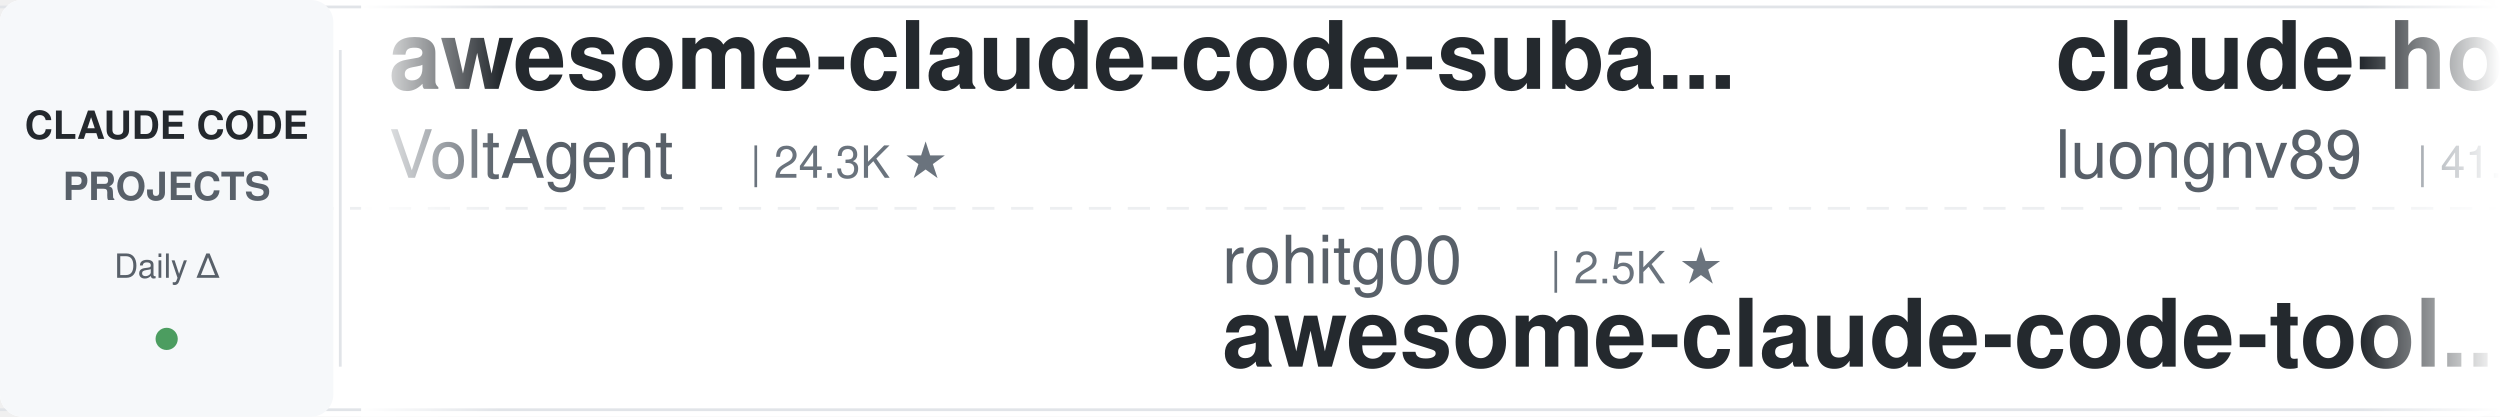
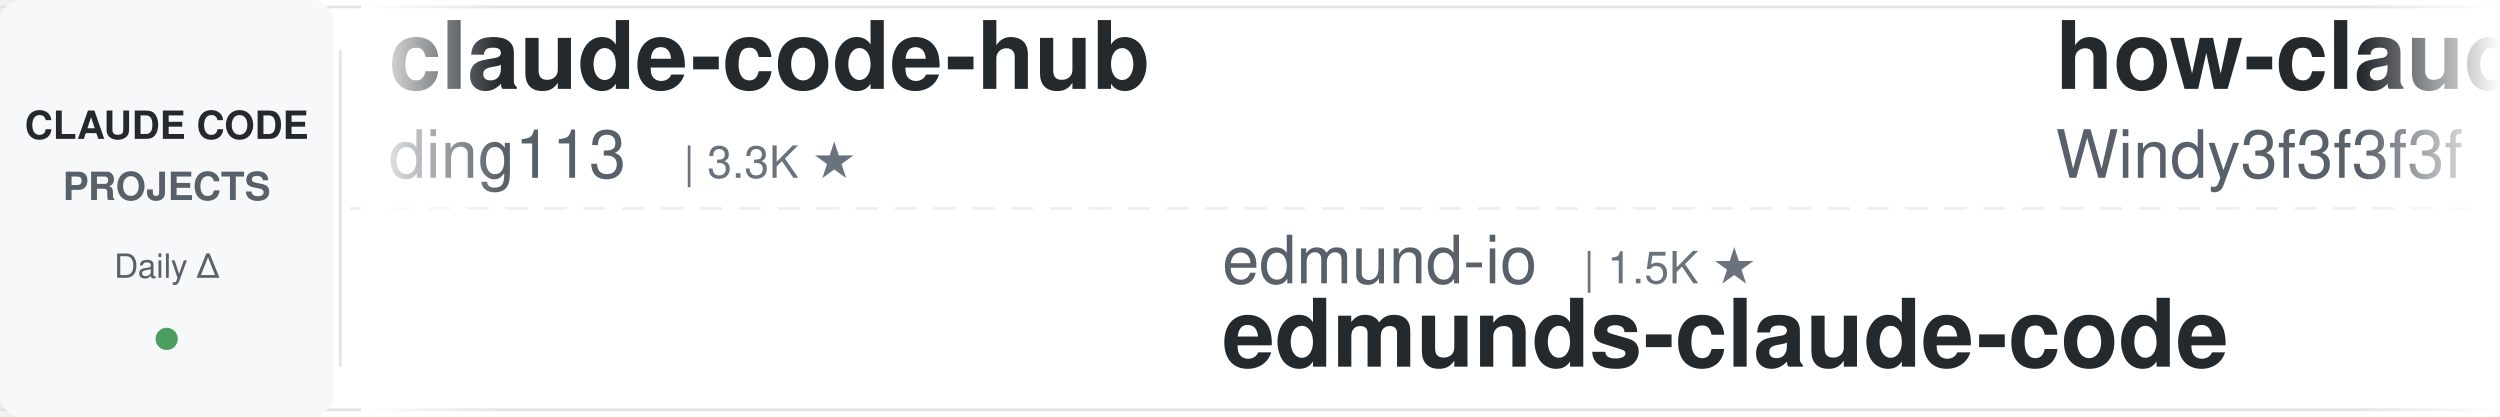
<svg xmlns="http://www.w3.org/2000/svg" width="900" height="150">
  <defs>
    <linearGradient id="leftFade" x1="0%" y1="0%" x2="100%" y2="0%">
      <stop offset="0%" style="stop-color:#ffffff;stop-opacity:1" />
      <stop offset="100%" style="stop-color:#ffffff;stop-opacity:0" />
    </linearGradient>
    <linearGradient id="rightFade" x1="0%" y1="0%" x2="100%" y2="0%">
      <stop offset="0%" style="stop-color:#ffffff;stop-opacity:0" />
      <stop offset="100%" style="stop-color:#ffffff;stop-opacity:1" />
    </linearGradient>
  </defs>
  <rect width="900" height="150" fill="#ffffff" rx="8" />
  <rect x="0" y="2" width="900" height="1" fill="#e1e4e8" />
  <rect x="0" y="147" width="900" height="1" fill="#e1e4e8" />
  <line x1="0" y1="75" x2="900" y2="75" stroke="#e1e4e8" stroke-width="1" stroke-dasharray="8 6" opacity="0.6" />
  <rect x="0" y="0" width="120" height="150" fill="#f6f8fa" rx="8" />
  <text x="60" y="50" font-family="-apple-system, BlinkMacSystemFont, 'Segoe UI', Helvetica, Arial, sans-serif" font-size="14" font-weight="600" fill="#24292e" text-anchor="middle">CLAUDE CODE</text>
  <text x="60" y="72" font-family="-apple-system, BlinkMacSystemFont, 'Segoe UI', Helvetica, Arial, sans-serif" font-size="14" font-weight="600" fill="#586069" text-anchor="middle">PROJECTS</text>
  <text x="60" y="100" font-family="-apple-system, BlinkMacSystemFont, 'Segoe UI', Helvetica, Arial, sans-serif" font-size="12" font-weight="500" fill="#586069" text-anchor="middle">Daily Δ</text>
  <circle cx="60" cy="122" r="4" fill="#22863a" opacity="0.8" />
  <rect x="122" y="18" width="1" height="114" fill="#e1e4e8" />
  <clipPath id="tickerClip">
    <rect x="130" y="0" width="770" height="150" />
  </clipPath>
  <g clip-path="url(#tickerClip)">
    <g id="tickerItems">
      <animateTransform attributeName="transform" attributeType="XML" type="translate" from="0 0" to="-3000 0" dur="54s" repeatCount="indefinite" />
      <g transform="translate(0, 0)">
-         <text x="140" y="32" font-family="-apple-system, BlinkMacSystemFont, 'Segoe UI', Helvetica, Arial, sans-serif" font-size="34" font-weight="600" fill="#24292e">awesome-claude-code-suba...</text>
-         <text x="140" y="64" font-family="-apple-system, BlinkMacSystemFont, 'Segoe UI', Helvetica, Arial, sans-serif" font-size="24" font-weight="400" fill="#586069">VoltAgent</text>
-         <text x="270" y="64" font-family="-apple-system, BlinkMacSystemFont, 'Segoe UI', Helvetica, Arial, sans-serif" font-size="16" font-weight="500" fill="#6a737d">| 24.3K ★</text>
+         <text x="140" y="32" font-family="-apple-system, BlinkMacSystemFont, 'Segoe UI', Helvetica, Arial, sans-serif" font-size="34" font-weight="600" fill="#24292e">claude-code-hub</text>
+         <text x="140" y="64" font-family="-apple-system, BlinkMacSystemFont, 'Segoe UI', Helvetica, Arial, sans-serif" font-size="24" font-weight="400" fill="#586069">ding113</text>
+         <text x="246" y="64" font-family="-apple-system, BlinkMacSystemFont, 'Segoe UI', Helvetica, Arial, sans-serif" font-size="16" font-weight="500" fill="#6a737d">| 3.3K ★</text>
      </g>
      <g transform="translate(300, 0)">
-         <text x="140" y="102" font-family="-apple-system, BlinkMacSystemFont, 'Segoe UI', Helvetica, Arial, sans-serif" font-size="24" font-weight="400" fill="#586069">rohitg00</text>
-         <text x="258" y="102" font-family="-apple-system, BlinkMacSystemFont, 'Segoe UI', Helvetica, Arial, sans-serif" font-size="16" font-weight="500" fill="#6a737d">| 2.5K ★</text>
-         <text x="140" y="132" font-family="-apple-system, BlinkMacSystemFont, 'Segoe UI', Helvetica, Arial, sans-serif" font-size="34" font-weight="600" fill="#24292e">awesome-claude-code-tool...</text>
+         <text x="140" y="102" font-family="-apple-system, BlinkMacSystemFont, 'Segoe UI', Helvetica, Arial, sans-serif" font-size="24" font-weight="400" fill="#586069">edmund-io</text>
+         <text x="270" y="102" font-family="-apple-system, BlinkMacSystemFont, 'Segoe UI', Helvetica, Arial, sans-serif" font-size="16" font-weight="500" fill="#6a737d">| 1.5K ★</text>
+         <text x="140" y="132" font-family="-apple-system, BlinkMacSystemFont, 'Segoe UI', Helvetica, Arial, sans-serif" font-size="34" font-weight="600" fill="#24292e">edmunds-claude-code</text>
      </g>
      <g transform="translate(600, 0)">
-         <text x="140" y="32" font-family="-apple-system, BlinkMacSystemFont, 'Segoe UI', Helvetica, Arial, sans-serif" font-size="34" font-weight="600" fill="#24292e">claude-howto</text>
-         <text x="140" y="64" font-family="-apple-system, BlinkMacSystemFont, 'Segoe UI', Helvetica, Arial, sans-serif" font-size="24" font-weight="400" fill="#586069">luongnv89</text>
-         <text x="270" y="64" font-family="-apple-system, BlinkMacSystemFont, 'Segoe UI', Helvetica, Arial, sans-serif" font-size="16" font-weight="500" fill="#6a737d">| 41.0K ★</text>
+         <text x="140" y="32" font-family="-apple-system, BlinkMacSystemFont, 'Segoe UI', Helvetica, Arial, sans-serif" font-size="34" font-weight="600" fill="#24292e">how-claude-code-works</text>
+         <text x="140" y="64" font-family="-apple-system, BlinkMacSystemFont, 'Segoe UI', Helvetica, Arial, sans-serif" font-size="24" font-weight="400" fill="#586069">Windy3f3f3f3f</text>
+         <text x="318" y="64" font-family="-apple-system, BlinkMacSystemFont, 'Segoe UI', Helvetica, Arial, sans-serif" font-size="16" font-weight="500" fill="#6a737d">| 3.4K ★</text>
      </g>
      <g transform="translate(900, 0)">
-         <text x="140" y="102" font-family="-apple-system, BlinkMacSystemFont, 'Segoe UI', Helvetica, Arial, sans-serif" font-size="24" font-weight="400" fill="#586069">https-deeplearning-ai</text>
-         <text x="414" y="102" font-family="-apple-system, BlinkMacSystemFont, 'Segoe UI', Helvetica, Arial, sans-serif" font-size="16" font-weight="500" fill="#6a737d">| 540 ★</text>
-         <text x="140" y="132" font-family="-apple-system, BlinkMacSystemFont, 'Segoe UI', Helvetica, Arial, sans-serif" font-size="34" font-weight="600" fill="#24292e">sc-claude-code-files</text>
+         <text x="140" y="102" font-family="-apple-system, BlinkMacSystemFont, 'Segoe UI', Helvetica, Arial, sans-serif" font-size="24" font-weight="400" fill="#586069">krusemediallc</text>
+         <text x="318" y="102" font-family="-apple-system, BlinkMacSystemFont, 'Segoe UI', Helvetica, Arial, sans-serif" font-size="16" font-weight="500" fill="#6a737d">| 1.2K ★</text>
+         <text x="140" y="132" font-family="-apple-system, BlinkMacSystemFont, 'Segoe UI', Helvetica, Arial, sans-serif" font-size="34" font-weight="600" fill="#24292e">arcads-claude-code</text>
      </g>
      <g transform="translate(1200, 0)">
-         <text x="140" y="32" font-family="-apple-system, BlinkMacSystemFont, 'Segoe UI', Helvetica, Arial, sans-serif" font-size="34" font-weight="600" fill="#24292e">claude-code-tudou</text>
-         <text x="140" y="64" font-family="-apple-system, BlinkMacSystemFont, 'Segoe UI', Helvetica, Arial, sans-serif" font-size="24" font-weight="400" fill="#586069">AICoderTudou</text>
-         <text x="306" y="64" font-family="-apple-system, BlinkMacSystemFont, 'Segoe UI', Helvetica, Arial, sans-serif" font-size="16" font-weight="500" fill="#6a737d">| 497 ★</text>
+         <text x="140" y="32" font-family="-apple-system, BlinkMacSystemFont, 'Segoe UI', Helvetica, Arial, sans-serif" font-size="34" font-weight="600" fill="#24292e">claude-code-rust</text>
+         <text x="140" y="64" font-family="-apple-system, BlinkMacSystemFont, 'Segoe UI', Helvetica, Arial, sans-serif" font-size="24" font-weight="400" fill="#586069">lorryjovens-hub</text>
+         <text x="342" y="64" font-family="-apple-system, BlinkMacSystemFont, 'Segoe UI', Helvetica, Arial, sans-serif" font-size="16" font-weight="500" fill="#6a737d">| 1.7K ★</text>
      </g>
      <g transform="translate(1500, 0)">
-         <text x="140" y="102" font-family="-apple-system, BlinkMacSystemFont, 'Segoe UI', Helvetica, Arial, sans-serif" font-size="24" font-weight="400" fill="#586069">digitalsamba</text>
-         <text x="306" y="102" font-family="-apple-system, BlinkMacSystemFont, 'Segoe UI', Helvetica, Arial, sans-serif" font-size="16" font-weight="500" fill="#6a737d">| 1.9K ★</text>
-         <text x="140" y="132" font-family="-apple-system, BlinkMacSystemFont, 'Segoe UI', Helvetica, Arial, sans-serif" font-size="34" font-weight="600" fill="#24292e">claude-code-video-toolki...</text>
+         <text x="140" y="102" font-family="-apple-system, BlinkMacSystemFont, 'Segoe UI', Helvetica, Arial, sans-serif" font-size="24" font-weight="400" fill="#586069">Yuyz0112</text>
+         <text x="258" y="102" font-family="-apple-system, BlinkMacSystemFont, 'Segoe UI', Helvetica, Arial, sans-serif" font-size="16" font-weight="500" fill="#6a737d">| 2.4K ★</text>
+         <text x="140" y="132" font-family="-apple-system, BlinkMacSystemFont, 'Segoe UI', Helvetica, Arial, sans-serif" font-size="34" font-weight="600" fill="#24292e">claude-code-reverse</text>
      </g>
      <g transform="translate(1800, 0)">
-         <text x="140" y="32" font-family="-apple-system, BlinkMacSystemFont, 'Segoe UI', Helvetica, Arial, sans-serif" font-size="34" font-weight="600" fill="#24292e">claude-code-spec-workflo...</text>
-         <text x="140" y="64" font-family="-apple-system, BlinkMacSystemFont, 'Segoe UI', Helvetica, Arial, sans-serif" font-size="24" font-weight="400" fill="#586069">Pimzino</text>
-         <text x="246" y="64" font-family="-apple-system, BlinkMacSystemFont, 'Segoe UI', Helvetica, Arial, sans-serif" font-size="16" font-weight="500" fill="#6a737d">| 3.8K ★</text>
+         <text x="140" y="32" font-family="-apple-system, BlinkMacSystemFont, 'Segoe UI', Helvetica, Arial, sans-serif" font-size="34" font-weight="600" fill="#24292e">claude-code-guide</text>
+         <text x="140" y="64" font-family="-apple-system, BlinkMacSystemFont, 'Segoe UI', Helvetica, Arial, sans-serif" font-size="24" font-weight="400" fill="#586069">zebbern</text>
+         <text x="246" y="64" font-family="-apple-system, BlinkMacSystemFont, 'Segoe UI', Helvetica, Arial, sans-serif" font-size="16" font-weight="500" fill="#6a737d">| 4.6K ★</text>
      </g>
      <g transform="translate(2100, 0)">
-         <text x="140" y="102" font-family="-apple-system, BlinkMacSystemFont, 'Segoe UI', Helvetica, Arial, sans-serif" font-size="24" font-weight="400" fill="#586069">simonw</text>
-         <text x="234" y="102" font-family="-apple-system, BlinkMacSystemFont, 'Segoe UI', Helvetica, Arial, sans-serif" font-size="16" font-weight="500" fill="#6a737d">| 1.7K ★</text>
-         <text x="140" y="132" font-family="-apple-system, BlinkMacSystemFont, 'Segoe UI', Helvetica, Arial, sans-serif" font-size="34" font-weight="600" fill="#24292e">claude-code-transcripts</text>
+         <text x="140" y="102" font-family="-apple-system, BlinkMacSystemFont, 'Segoe UI', Helvetica, Arial, sans-serif" font-size="24" font-weight="400" fill="#586069">disler</text>
+         <text x="234" y="102" font-family="-apple-system, BlinkMacSystemFont, 'Segoe UI', Helvetica, Arial, sans-serif" font-size="16" font-weight="500" fill="#6a737d">| 1.6K ★</text>
+         <text x="140" y="132" font-family="-apple-system, BlinkMacSystemFont, 'Segoe UI', Helvetica, Arial, sans-serif" font-size="34" font-weight="600" fill="#24292e">pi-vs-claude-code</text>
      </g>
      <g transform="translate(2400, 0)">
        <text x="140" y="32" font-family="-apple-system, BlinkMacSystemFont, 'Segoe UI', Helvetica, Arial, sans-serif" font-size="34" font-weight="600" fill="#24292e">claude-code-source</text>
        <text x="140" y="64" font-family="-apple-system, BlinkMacSystemFont, 'Segoe UI', Helvetica, Arial, sans-serif" font-size="24" font-weight="400" fill="#586069">JrCx7scC</text>
        <text x="258" y="64" font-family="-apple-system, BlinkMacSystemFont, 'Segoe UI', Helvetica, Arial, sans-serif" font-size="16" font-weight="500" fill="#6a737d">| 373 ★</text>
      </g>
      <g transform="translate(2700, 0)">
-         <text x="140" y="102" font-family="-apple-system, BlinkMacSystemFont, 'Segoe UI', Helvetica, Arial, sans-serif" font-size="24" font-weight="400" fill="#586069">Donchitos</text>
-         <text x="270" y="102" font-family="-apple-system, BlinkMacSystemFont, 'Segoe UI', Helvetica, Arial, sans-serif" font-size="16" font-weight="500" fill="#6a737d">| 23.8K ★</text>
-         <text x="140" y="132" font-family="-apple-system, BlinkMacSystemFont, 'Segoe UI', Helvetica, Arial, sans-serif" font-size="34" font-weight="600" fill="#24292e">Claude-Code-Game-Studios</text>
+         <text x="140" y="102" font-family="-apple-system, BlinkMacSystemFont, 'Segoe UI', Helvetica, Arial, sans-serif" font-size="24" font-weight="400" fill="#586069">wanshuiyin</text>
+         <text x="282" y="102" font-family="-apple-system, BlinkMacSystemFont, 'Segoe UI', Helvetica, Arial, sans-serif" font-size="16" font-weight="500" fill="#6a737d">| 14.6K ★</text>
+         <text x="140" y="132" font-family="-apple-system, BlinkMacSystemFont, 'Segoe UI', Helvetica, Arial, sans-serif" font-size="34" font-weight="600" fill="#24292e">Auto-claude-code-researc...</text>
      </g>
      <g transform="translate(3000, 0)">
-         <text x="140" y="32" font-family="-apple-system, BlinkMacSystemFont, 'Segoe UI', Helvetica, Arial, sans-serif" font-size="34" font-weight="600" fill="#24292e">awesome-claude-code-suba...</text>
-         <text x="140" y="64" font-family="-apple-system, BlinkMacSystemFont, 'Segoe UI', Helvetica, Arial, sans-serif" font-size="24" font-weight="400" fill="#586069">VoltAgent</text>
-         <text x="270" y="64" font-family="-apple-system, BlinkMacSystemFont, 'Segoe UI', Helvetica, Arial, sans-serif" font-size="16" font-weight="500" fill="#6a737d">| 24.3K ★</text>
+         <text x="140" y="32" font-family="-apple-system, BlinkMacSystemFont, 'Segoe UI', Helvetica, Arial, sans-serif" font-size="34" font-weight="600" fill="#24292e">claude-code-hub</text>
+         <text x="140" y="64" font-family="-apple-system, BlinkMacSystemFont, 'Segoe UI', Helvetica, Arial, sans-serif" font-size="24" font-weight="400" fill="#586069">ding113</text>
+         <text x="246" y="64" font-family="-apple-system, BlinkMacSystemFont, 'Segoe UI', Helvetica, Arial, sans-serif" font-size="16" font-weight="500" fill="#6a737d">| 3.3K ★</text>
      </g>
      <g transform="translate(3300, 0)">
-         <text x="140" y="102" font-family="-apple-system, BlinkMacSystemFont, 'Segoe UI', Helvetica, Arial, sans-serif" font-size="24" font-weight="400" fill="#586069">rohitg00</text>
-         <text x="258" y="102" font-family="-apple-system, BlinkMacSystemFont, 'Segoe UI', Helvetica, Arial, sans-serif" font-size="16" font-weight="500" fill="#6a737d">| 2.5K ★</text>
-         <text x="140" y="132" font-family="-apple-system, BlinkMacSystemFont, 'Segoe UI', Helvetica, Arial, sans-serif" font-size="34" font-weight="600" fill="#24292e">awesome-claude-code-tool...</text>
+         <text x="140" y="102" font-family="-apple-system, BlinkMacSystemFont, 'Segoe UI', Helvetica, Arial, sans-serif" font-size="24" font-weight="400" fill="#586069">edmund-io</text>
+         <text x="270" y="102" font-family="-apple-system, BlinkMacSystemFont, 'Segoe UI', Helvetica, Arial, sans-serif" font-size="16" font-weight="500" fill="#6a737d">| 1.5K ★</text>
+         <text x="140" y="132" font-family="-apple-system, BlinkMacSystemFont, 'Segoe UI', Helvetica, Arial, sans-serif" font-size="34" font-weight="600" fill="#24292e">edmunds-claude-code</text>
      </g>
      <g transform="translate(3600, 0)">
-         <text x="140" y="32" font-family="-apple-system, BlinkMacSystemFont, 'Segoe UI', Helvetica, Arial, sans-serif" font-size="34" font-weight="600" fill="#24292e">claude-howto</text>
-         <text x="140" y="64" font-family="-apple-system, BlinkMacSystemFont, 'Segoe UI', Helvetica, Arial, sans-serif" font-size="24" font-weight="400" fill="#586069">luongnv89</text>
-         <text x="270" y="64" font-family="-apple-system, BlinkMacSystemFont, 'Segoe UI', Helvetica, Arial, sans-serif" font-size="16" font-weight="500" fill="#6a737d">| 41.0K ★</text>
+         <text x="140" y="32" font-family="-apple-system, BlinkMacSystemFont, 'Segoe UI', Helvetica, Arial, sans-serif" font-size="34" font-weight="600" fill="#24292e">how-claude-code-works</text>
+         <text x="140" y="64" font-family="-apple-system, BlinkMacSystemFont, 'Segoe UI', Helvetica, Arial, sans-serif" font-size="24" font-weight="400" fill="#586069">Windy3f3f3f3f</text>
+         <text x="318" y="64" font-family="-apple-system, BlinkMacSystemFont, 'Segoe UI', Helvetica, Arial, sans-serif" font-size="16" font-weight="500" fill="#6a737d">| 3.4K ★</text>
      </g>
      <g transform="translate(3900, 0)">
-         <text x="140" y="102" font-family="-apple-system, BlinkMacSystemFont, 'Segoe UI', Helvetica, Arial, sans-serif" font-size="24" font-weight="400" fill="#586069">https-deeplearning-ai</text>
-         <text x="414" y="102" font-family="-apple-system, BlinkMacSystemFont, 'Segoe UI', Helvetica, Arial, sans-serif" font-size="16" font-weight="500" fill="#6a737d">| 540 ★</text>
-         <text x="140" y="132" font-family="-apple-system, BlinkMacSystemFont, 'Segoe UI', Helvetica, Arial, sans-serif" font-size="34" font-weight="600" fill="#24292e">sc-claude-code-files</text>
+         <text x="140" y="102" font-family="-apple-system, BlinkMacSystemFont, 'Segoe UI', Helvetica, Arial, sans-serif" font-size="24" font-weight="400" fill="#586069">krusemediallc</text>
+         <text x="318" y="102" font-family="-apple-system, BlinkMacSystemFont, 'Segoe UI', Helvetica, Arial, sans-serif" font-size="16" font-weight="500" fill="#6a737d">| 1.2K ★</text>
+         <text x="140" y="132" font-family="-apple-system, BlinkMacSystemFont, 'Segoe UI', Helvetica, Arial, sans-serif" font-size="34" font-weight="600" fill="#24292e">arcads-claude-code</text>
      </g>
    </g>
  </g>
  <rect x="130" y="0" width="50" height="150" fill="url(#leftFade)" />
  <rect x="850" y="0" width="50" height="150" fill="url(#rightFade)" />
</svg>
